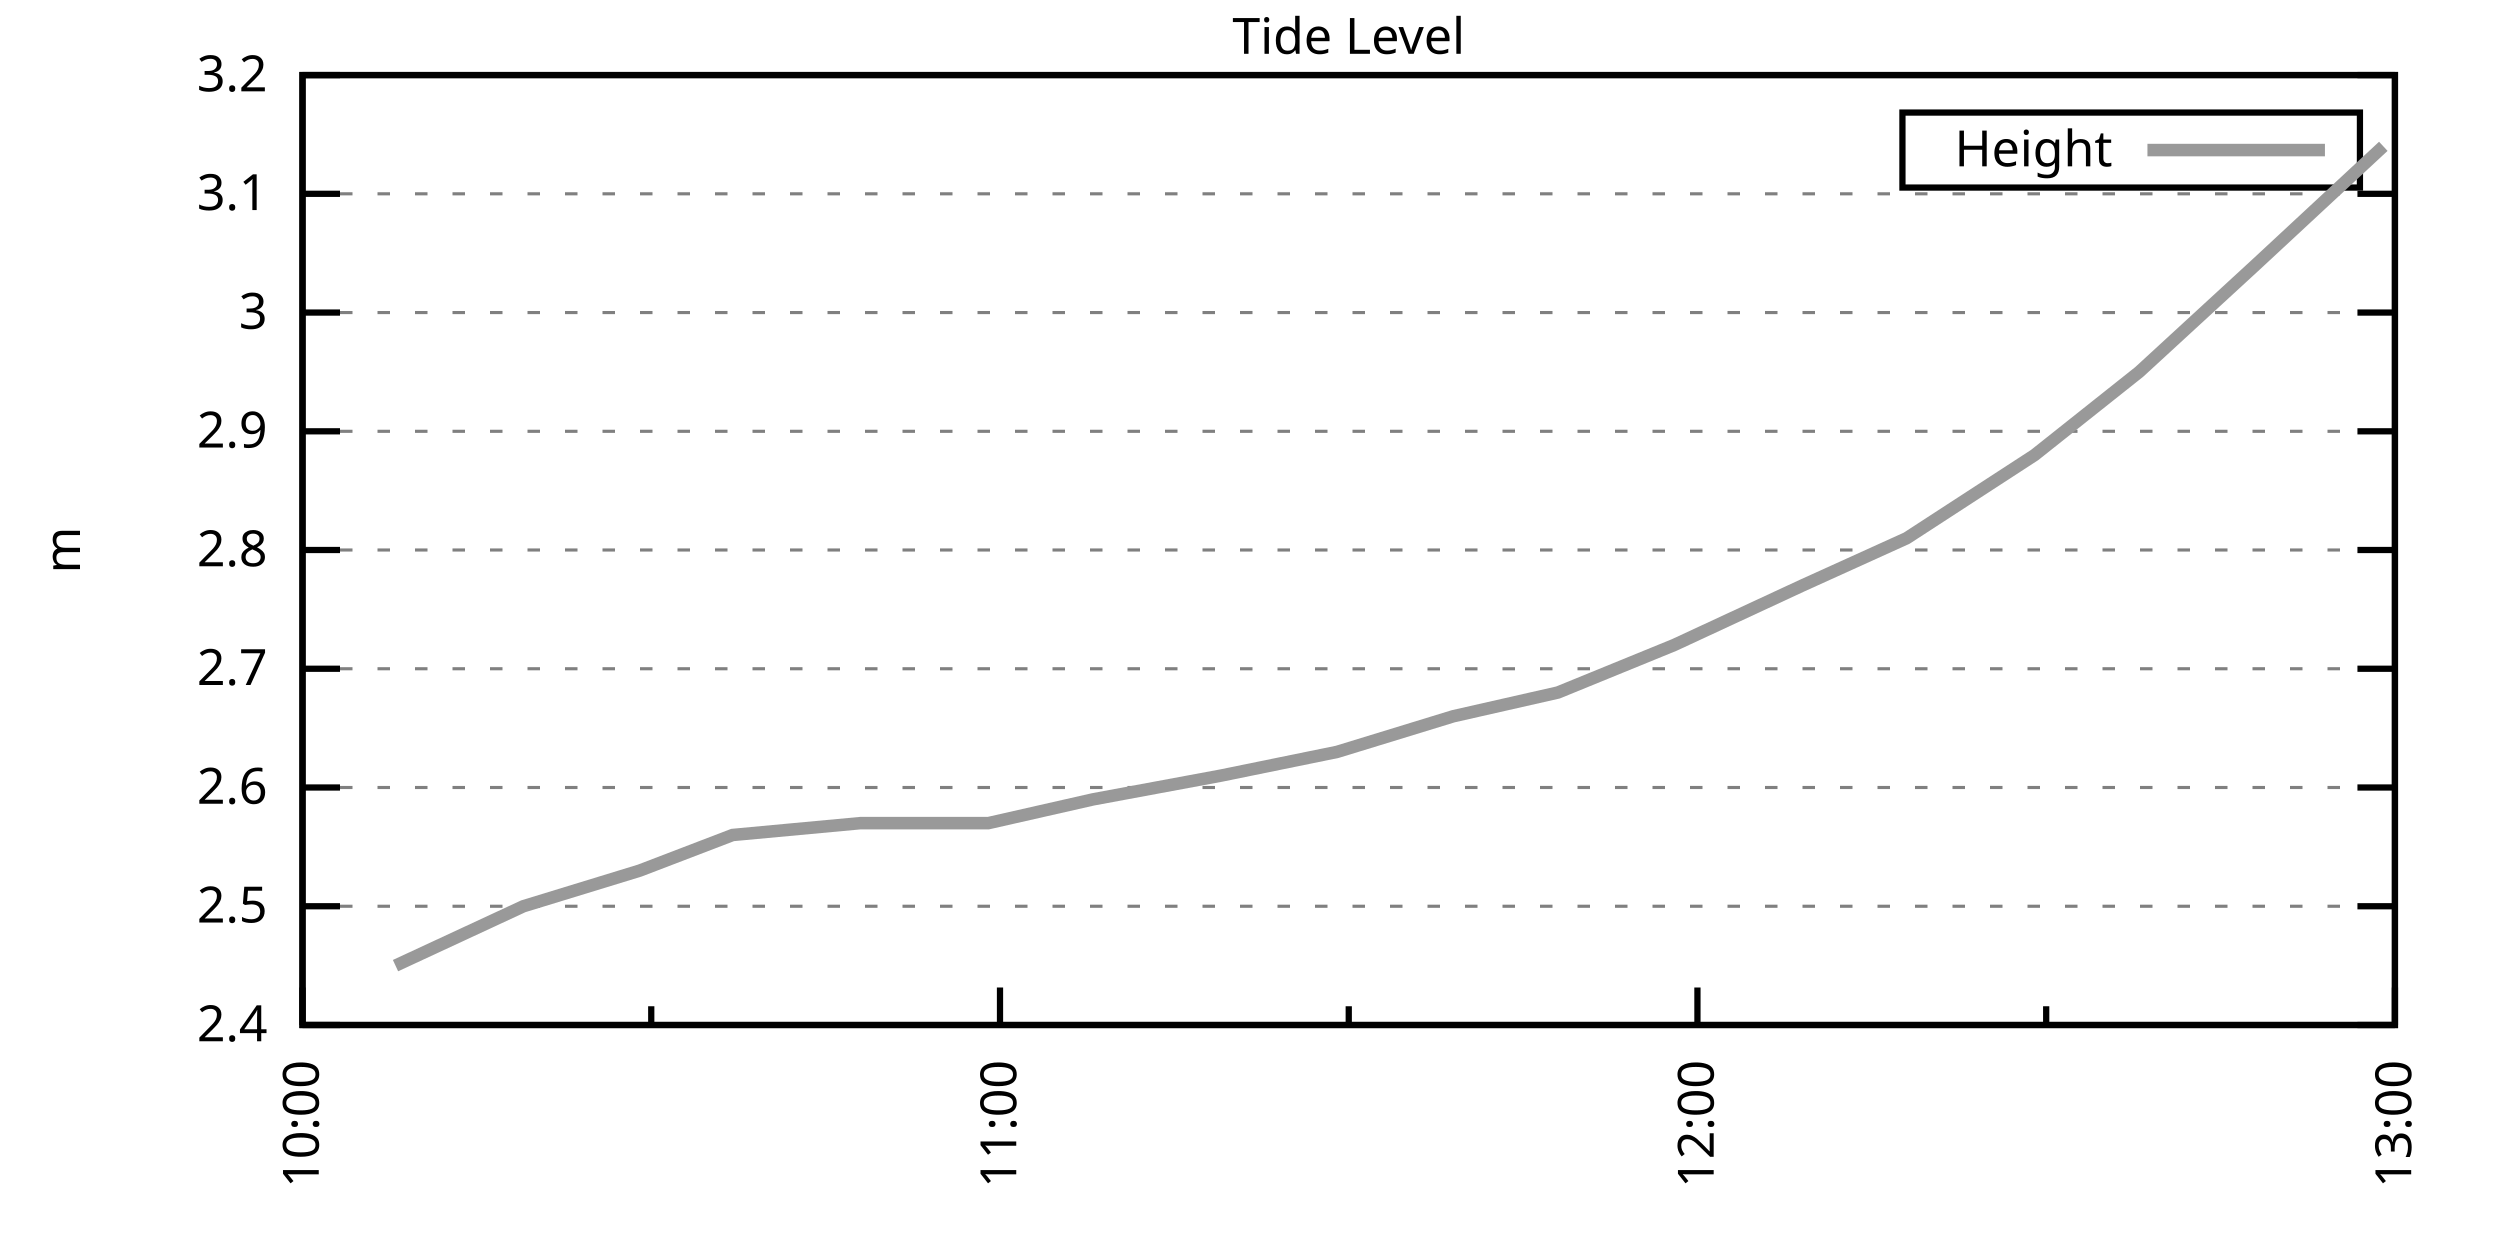
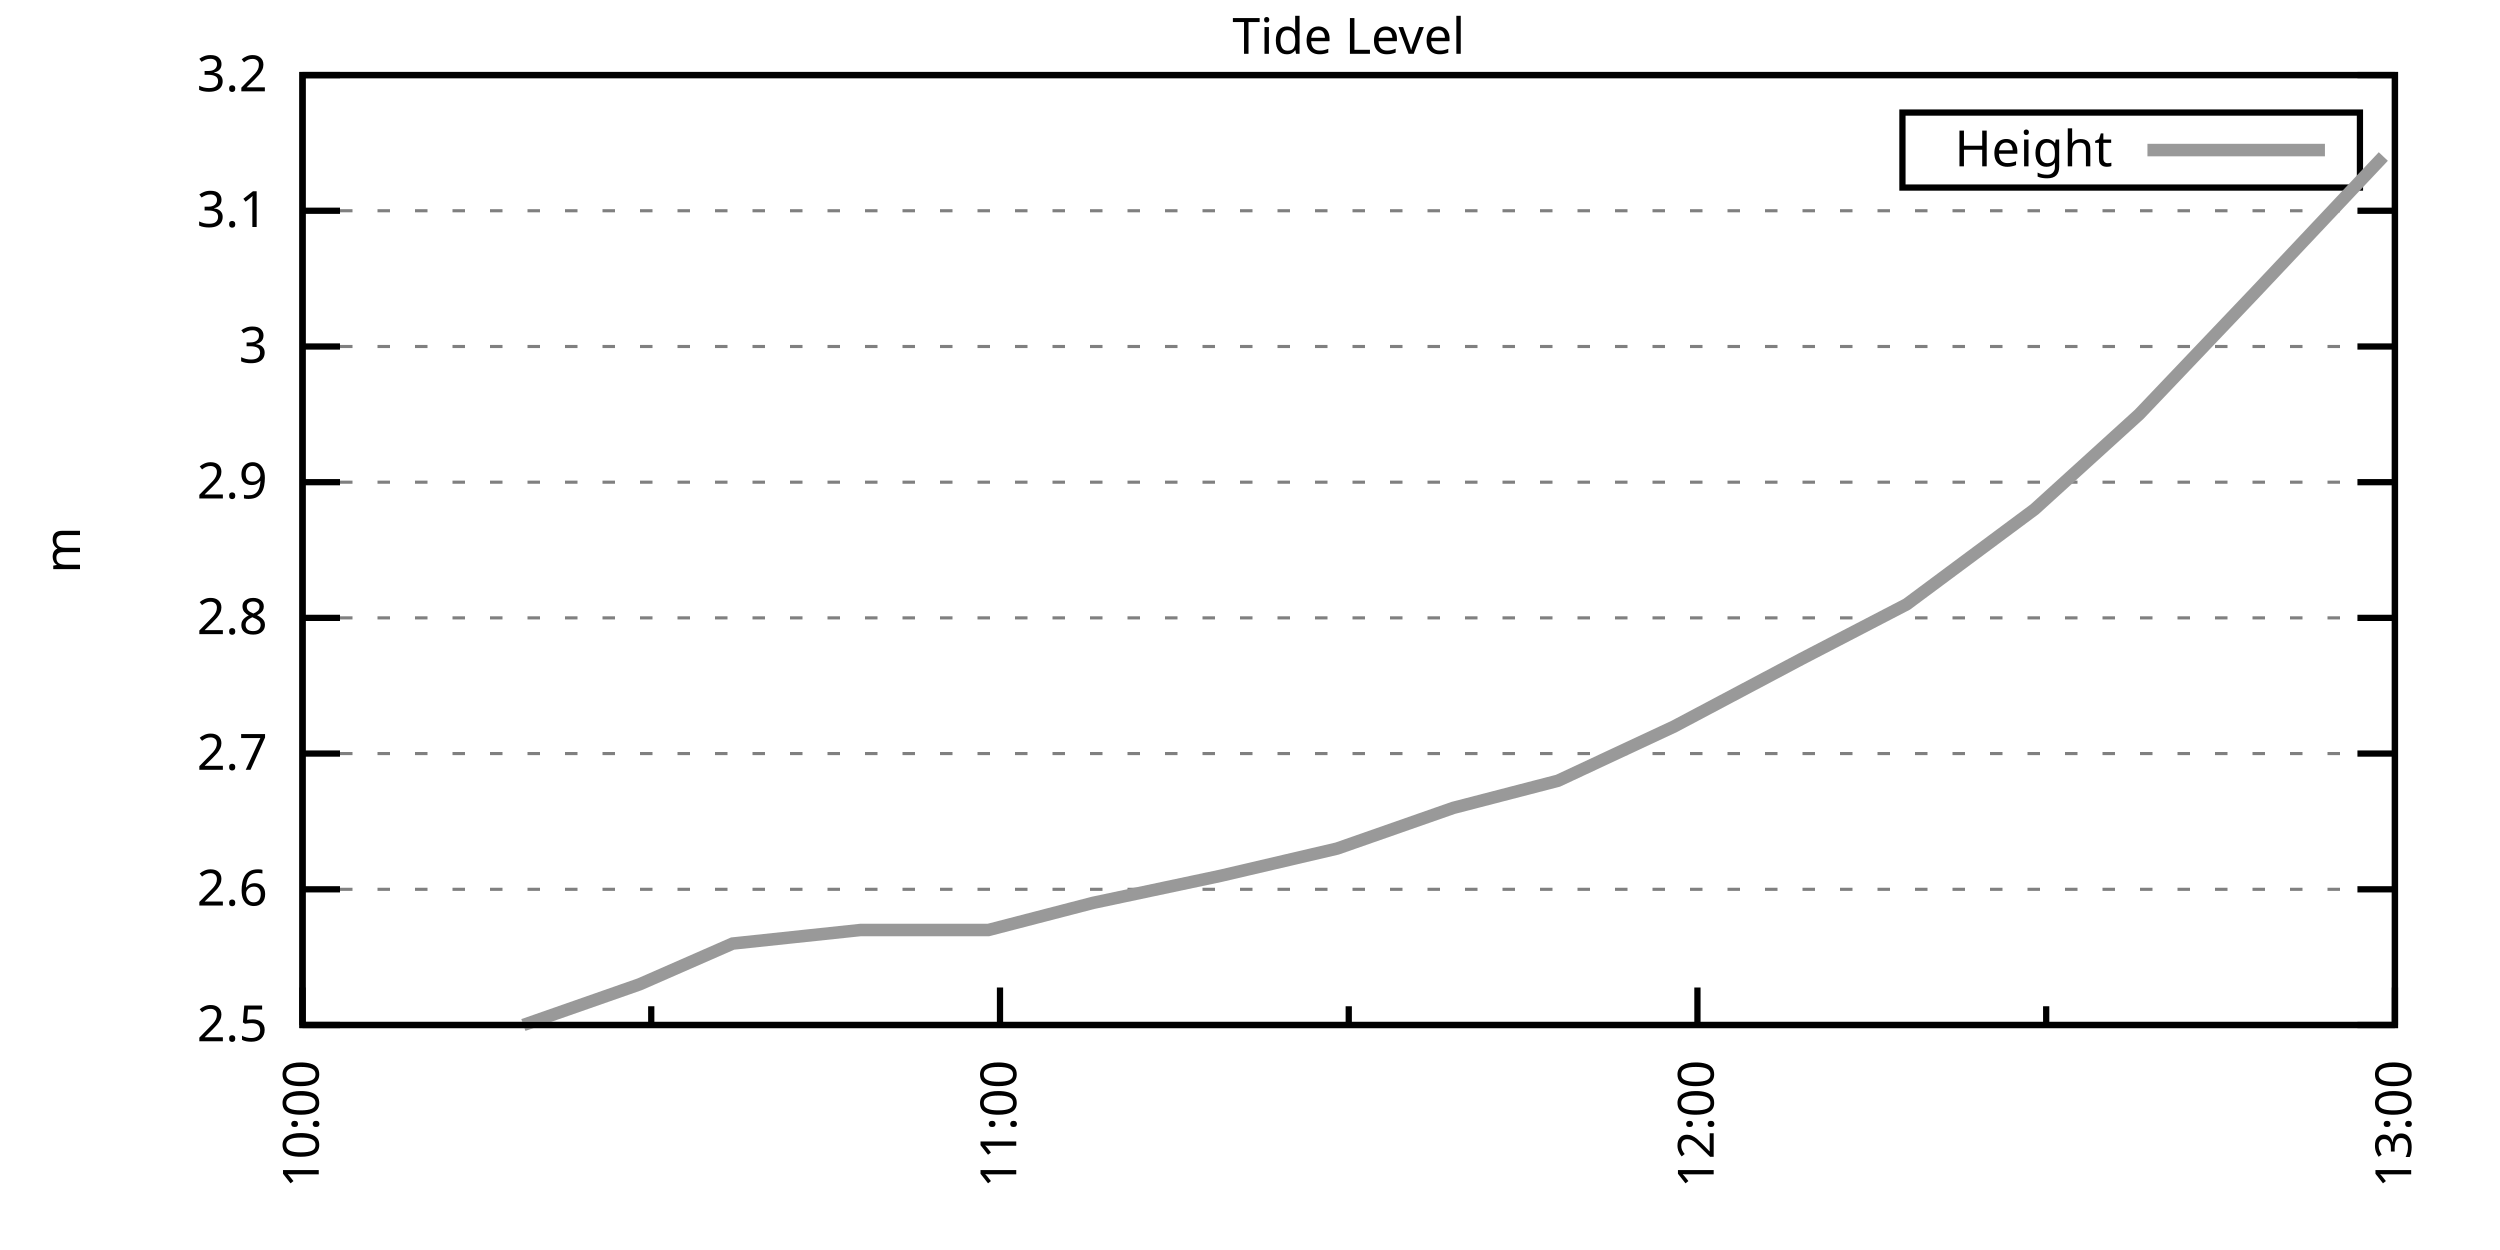
<svg xmlns="http://www.w3.org/2000/svg" xmlns:xlink="http://www.w3.org/1999/xlink" width="400" height="200" viewBox="0 0 400 200">
  <g id="gnuplot_canvas">
    <rect x="0" y="0" width="400" height="200" fill="none" />
    <defs>
      <circle id="gpDot" r="0.5" stroke-width="0.5" stroke="currentColor" />
      <path id="gpPt0" stroke-width="0.333" stroke="currentColor" d="M-1,0 h2 M0,-1 v2" />
      <path id="gpPt1" stroke-width="0.333" stroke="currentColor" d="M-1,-1 L1,1 M1,-1 L-1,1" />
      <path id="gpPt2" stroke-width="0.333" stroke="currentColor" d="M-1,0 L1,0 M0,-1 L0,1 M-1,-1 L1,1 M-1,1 L1,-1" />
      <rect id="gpPt3" stroke-width="0.333" stroke="currentColor" x="-1" y="-1" width="2" height="2" />
      <rect id="gpPt4" stroke-width="0.333" stroke="currentColor" fill="currentColor" x="-1" y="-1" width="2" height="2" />
      <circle id="gpPt5" stroke-width="0.333" stroke="currentColor" cx="0" cy="0" r="1" />
      <use xlink:href="#gpPt5" id="gpPt6" fill="currentColor" stroke="none" />
      <path id="gpPt7" stroke-width="0.333" stroke="currentColor" d="M0,-1.33 L-1.33,0.67 L1.33,0.67 z" />
      <use xlink:href="#gpPt7" id="gpPt8" fill="currentColor" stroke="none" />
      <use xlink:href="#gpPt7" id="gpPt9" stroke="currentColor" transform="rotate(180)" />
      <use xlink:href="#gpPt9" id="gpPt10" fill="currentColor" stroke="none" />
      <use xlink:href="#gpPt3" id="gpPt11" stroke="currentColor" transform="rotate(45)" />
      <use xlink:href="#gpPt11" id="gpPt12" fill="currentColor" stroke="none" />
      <path id="gpPt13" stroke-width="0.333" stroke="currentColor" d="M0,1.330 L1.265,0.411 L0.782,-1.067 L-0.782,-1.076 L-1.265,0.411 z" />
      <use xlink:href="#gpPt13" id="gpPt14" fill="currentColor" stroke="none" />
      <filter id="textbox" filterUnits="objectBoundingBox" x="0" y="0" height="1" width="1">
        <feFlood flood-color="white" flood-opacity="1" result="bgnd" />
        <feComposite in="SourceGraphic" in2="bgnd" operator="atop" />
      </filter>
      <filter id="greybox" filterUnits="objectBoundingBox" x="0" y="0" height="1" width="1">
        <feFlood flood-color="lightgrey" flood-opacity="1" result="grey" />
        <feComposite in="SourceGraphic" in2="grey" operator="atop" />
      </filter>
    </defs>
    <g fill="none" color="white" stroke="currentColor" stroke-width="1.00" stroke-linecap="butt" stroke-linejoin="miter">
</g>
    <g fill="none" color="black" stroke="currentColor" stroke-width="1.00" stroke-linecap="butt" stroke-linejoin="miter">
      <g stroke="none" shape-rendering="crispEdges">
        <polygon fill="rgb(255, 255, 255)" points="48.40,164.00 383.18,164.00 383.18,12.02 48.40,12.02 " />
      </g>
    </g>
    <g fill="none" color="black" stroke="currentColor" stroke-width="1.00" stroke-linecap="butt" stroke-linejoin="miter">
</g>
    <g fill="none" color="black" stroke="black" stroke-width="0.50" stroke-linecap="butt" stroke-linejoin="miter">
</g>
    <g fill="none" color="gray" stroke="currentColor" stroke-width="0.50" stroke-linecap="butt" stroke-linejoin="miter">
      <path stroke="gray" stroke-dasharray="2,4" class="gridline" d="M48.40,164.00 L383.19,164.00  " />
    </g>
    <g fill="none" color="gray" stroke="gray" stroke-width="1.00" stroke-linecap="butt" stroke-linejoin="miter">
</g>
    <g fill="none" color="black" stroke="currentColor" stroke-width="1.00" stroke-linecap="butt" stroke-linejoin="miter">
      <path stroke="black" d="M48.40,164.00 L54.40,164.00 M383.19,164.00 L377.19,164.00  " />
      <g transform="translate(42.80,166.60)" stroke="none" fill="black" font-family="Sans" font-size="8.00" text-anchor="end">
        <text>
-           <tspan font-family="Sans"> 2.4</tspan>
-         </text>
-       </g>
-     </g>
-     <g fill="none" color="black" stroke="currentColor" stroke-width="1.00" stroke-linecap="butt" stroke-linejoin="miter">
- </g>
-     <g fill="none" color="black" stroke="black" stroke-width="0.50" stroke-linecap="butt" stroke-linejoin="miter">
- </g>
-     <g fill="none" color="gray" stroke="currentColor" stroke-width="0.50" stroke-linecap="butt" stroke-linejoin="miter">
-       <path stroke="gray" stroke-dasharray="2,4" class="gridline" d="M48.40,145.00 L383.19,145.00  " />
-     </g>
-     <g fill="none" color="gray" stroke="gray" stroke-width="1.00" stroke-linecap="butt" stroke-linejoin="miter">
- </g>
-     <g fill="none" color="black" stroke="currentColor" stroke-width="1.00" stroke-linecap="butt" stroke-linejoin="miter">
-       <path stroke="black" d="M48.40,145.00 L54.40,145.00 M383.19,145.00 L377.19,145.00  " />
-       <g transform="translate(42.80,147.60)" stroke="none" fill="black" font-family="Sans" font-size="8.00" text-anchor="end">
-         <text>
          <tspan font-family="Sans"> 2.5</tspan>
        </text>
      </g>
    </g>
    <g fill="none" color="black" stroke="currentColor" stroke-width="1.00" stroke-linecap="butt" stroke-linejoin="miter">
</g>
    <g fill="none" color="black" stroke="black" stroke-width="0.50" stroke-linecap="butt" stroke-linejoin="miter">
</g>
    <g fill="none" color="gray" stroke="currentColor" stroke-width="0.50" stroke-linecap="butt" stroke-linejoin="miter">
-       <path stroke="gray" stroke-dasharray="2,4" class="gridline" d="M48.40,126.00 L383.19,126.00  " />
-     </g>
-     <g fill="none" color="gray" stroke="gray" stroke-width="1.00" stroke-linecap="butt" stroke-linejoin="miter">
- </g>
-     <g fill="none" color="black" stroke="currentColor" stroke-width="1.00" stroke-linecap="butt" stroke-linejoin="miter">
-       <path stroke="black" d="M48.40,126.00 L54.40,126.00 M383.19,126.00 L377.19,126.00  " />
-       <g transform="translate(42.80,128.60)" stroke="none" fill="black" font-family="Sans" font-size="8.00" text-anchor="end">
+       <path stroke="gray" stroke-dasharray="2,4" class="gridline" d="M48.40,142.29 L383.19,142.29  " />
+     </g>
+     <g fill="none" color="gray" stroke="gray" stroke-width="1.00" stroke-linecap="butt" stroke-linejoin="miter">
+ </g>
+     <g fill="none" color="black" stroke="currentColor" stroke-width="1.00" stroke-linecap="butt" stroke-linejoin="miter">
+       <path stroke="black" d="M48.40,142.29 L54.40,142.29 M383.19,142.29 L377.19,142.29  " />
+       <g transform="translate(42.80,144.89)" stroke="none" fill="black" font-family="Sans" font-size="8.00" text-anchor="end">
        <text>
          <tspan font-family="Sans"> 2.6</tspan>
        </text>
      </g>
    </g>
    <g fill="none" color="black" stroke="currentColor" stroke-width="1.00" stroke-linecap="butt" stroke-linejoin="miter">
</g>
    <g fill="none" color="black" stroke="black" stroke-width="0.50" stroke-linecap="butt" stroke-linejoin="miter">
</g>
    <g fill="none" color="gray" stroke="currentColor" stroke-width="0.50" stroke-linecap="butt" stroke-linejoin="miter">
-       <path stroke="gray" stroke-dasharray="2,4" class="gridline" d="M48.40,107.00 L383.19,107.00  " />
-     </g>
-     <g fill="none" color="gray" stroke="gray" stroke-width="1.00" stroke-linecap="butt" stroke-linejoin="miter">
- </g>
-     <g fill="none" color="black" stroke="currentColor" stroke-width="1.00" stroke-linecap="butt" stroke-linejoin="miter">
-       <path stroke="black" d="M48.40,107.00 L54.40,107.00 M383.19,107.00 L377.19,107.00  " />
-       <g transform="translate(42.80,109.60)" stroke="none" fill="black" font-family="Sans" font-size="8.00" text-anchor="end">
+       <path stroke="gray" stroke-dasharray="2,4" class="gridline" d="M48.40,120.57 L383.19,120.57  " />
+     </g>
+     <g fill="none" color="gray" stroke="gray" stroke-width="1.00" stroke-linecap="butt" stroke-linejoin="miter">
+ </g>
+     <g fill="none" color="black" stroke="currentColor" stroke-width="1.00" stroke-linecap="butt" stroke-linejoin="miter">
+       <path stroke="black" d="M48.40,120.57 L54.40,120.57 M383.19,120.57 L377.19,120.57  " />
+       <g transform="translate(42.80,123.17)" stroke="none" fill="black" font-family="Sans" font-size="8.00" text-anchor="end">
        <text>
          <tspan font-family="Sans"> 2.7</tspan>
        </text>
      </g>
    </g>
    <g fill="none" color="black" stroke="currentColor" stroke-width="1.00" stroke-linecap="butt" stroke-linejoin="miter">
</g>
    <g fill="none" color="black" stroke="black" stroke-width="0.50" stroke-linecap="butt" stroke-linejoin="miter">
</g>
    <g fill="none" color="gray" stroke="currentColor" stroke-width="0.50" stroke-linecap="butt" stroke-linejoin="miter">
-       <path stroke="gray" stroke-dasharray="2,4" class="gridline" d="M48.40,88.00 L383.19,88.00  " />
-     </g>
-     <g fill="none" color="gray" stroke="gray" stroke-width="1.00" stroke-linecap="butt" stroke-linejoin="miter">
- </g>
-     <g fill="none" color="black" stroke="currentColor" stroke-width="1.00" stroke-linecap="butt" stroke-linejoin="miter">
-       <path stroke="black" d="M48.40,88.00 L54.40,88.00 M383.19,88.00 L377.19,88.00  " />
-       <g transform="translate(42.80,90.60)" stroke="none" fill="black" font-family="Sans" font-size="8.00" text-anchor="end">
+       <path stroke="gray" stroke-dasharray="2,4" class="gridline" d="M48.40,98.86 L383.19,98.86  " />
+     </g>
+     <g fill="none" color="gray" stroke="gray" stroke-width="1.00" stroke-linecap="butt" stroke-linejoin="miter">
+ </g>
+     <g fill="none" color="black" stroke="currentColor" stroke-width="1.00" stroke-linecap="butt" stroke-linejoin="miter">
+       <path stroke="black" d="M48.40,98.86 L54.40,98.86 M383.19,98.86 L377.19,98.86  " />
+       <g transform="translate(42.80,101.46)" stroke="none" fill="black" font-family="Sans" font-size="8.00" text-anchor="end">
        <text>
          <tspan font-family="Sans"> 2.8</tspan>
        </text>
      </g>
    </g>
    <g fill="none" color="black" stroke="currentColor" stroke-width="1.00" stroke-linecap="butt" stroke-linejoin="miter">
</g>
    <g fill="none" color="black" stroke="black" stroke-width="0.50" stroke-linecap="butt" stroke-linejoin="miter">
</g>
    <g fill="none" color="gray" stroke="currentColor" stroke-width="0.50" stroke-linecap="butt" stroke-linejoin="miter">
-       <path stroke="gray" stroke-dasharray="2,4" class="gridline" d="M48.40,69.01 L383.19,69.01  " />
-     </g>
-     <g fill="none" color="gray" stroke="gray" stroke-width="1.00" stroke-linecap="butt" stroke-linejoin="miter">
- </g>
-     <g fill="none" color="black" stroke="currentColor" stroke-width="1.00" stroke-linecap="butt" stroke-linejoin="miter">
-       <path stroke="black" d="M48.40,69.01 L54.40,69.01 M383.19,69.01 L377.19,69.01  " />
-       <g transform="translate(42.80,71.61)" stroke="none" fill="black" font-family="Sans" font-size="8.00" text-anchor="end">
+       <path stroke="gray" stroke-dasharray="2,4" class="gridline" d="M48.40,77.15 L383.19,77.15  " />
+     </g>
+     <g fill="none" color="gray" stroke="gray" stroke-width="1.00" stroke-linecap="butt" stroke-linejoin="miter">
+ </g>
+     <g fill="none" color="black" stroke="currentColor" stroke-width="1.00" stroke-linecap="butt" stroke-linejoin="miter">
+       <path stroke="black" d="M48.40,77.15 L54.40,77.15 M383.19,77.15 L377.19,77.15  " />
+       <g transform="translate(42.80,79.75)" stroke="none" fill="black" font-family="Sans" font-size="8.00" text-anchor="end">
        <text>
          <tspan font-family="Sans"> 2.9</tspan>
        </text>
      </g>
    </g>
    <g fill="none" color="black" stroke="currentColor" stroke-width="1.00" stroke-linecap="butt" stroke-linejoin="miter">
</g>
    <g fill="none" color="black" stroke="black" stroke-width="0.50" stroke-linecap="butt" stroke-linejoin="miter">
</g>
    <g fill="none" color="gray" stroke="currentColor" stroke-width="0.50" stroke-linecap="butt" stroke-linejoin="miter">
-       <path stroke="gray" stroke-dasharray="2,4" class="gridline" d="M48.40,50.01 L383.19,50.01  " />
-     </g>
-     <g fill="none" color="gray" stroke="gray" stroke-width="1.00" stroke-linecap="butt" stroke-linejoin="miter">
- </g>
-     <g fill="none" color="black" stroke="currentColor" stroke-width="1.00" stroke-linecap="butt" stroke-linejoin="miter">
-       <path stroke="black" d="M48.40,50.01 L54.40,50.01 M383.19,50.01 L377.19,50.01  " />
-       <g transform="translate(42.80,52.61)" stroke="none" fill="black" font-family="Sans" font-size="8.00" text-anchor="end">
+       <path stroke="gray" stroke-dasharray="2,4" class="gridline" d="M48.40,55.44 L383.19,55.44  " />
+     </g>
+     <g fill="none" color="gray" stroke="gray" stroke-width="1.00" stroke-linecap="butt" stroke-linejoin="miter">
+ </g>
+     <g fill="none" color="black" stroke="currentColor" stroke-width="1.00" stroke-linecap="butt" stroke-linejoin="miter">
+       <path stroke="black" d="M48.40,55.44 L54.40,55.44 M383.19,55.44 L377.19,55.44  " />
+       <g transform="translate(42.80,58.04)" stroke="none" fill="black" font-family="Sans" font-size="8.00" text-anchor="end">
        <text>
          <tspan font-family="Sans"> 3</tspan>
        </text>
      </g>
    </g>
    <g fill="none" color="black" stroke="currentColor" stroke-width="1.00" stroke-linecap="butt" stroke-linejoin="miter">
</g>
    <g fill="none" color="black" stroke="black" stroke-width="0.50" stroke-linecap="butt" stroke-linejoin="miter">
</g>
    <g fill="none" color="gray" stroke="currentColor" stroke-width="0.50" stroke-linecap="butt" stroke-linejoin="miter">
-       <path stroke="gray" stroke-dasharray="2,4" class="gridline" d="M48.40,31.01 L383.19,31.01  " />
-     </g>
-     <g fill="none" color="gray" stroke="gray" stroke-width="1.00" stroke-linecap="butt" stroke-linejoin="miter">
- </g>
-     <g fill="none" color="black" stroke="currentColor" stroke-width="1.00" stroke-linecap="butt" stroke-linejoin="miter">
-       <path stroke="black" d="M48.40,31.01 L54.40,31.01 M383.19,31.01 L377.19,31.01  " />
-       <g transform="translate(42.80,33.61)" stroke="none" fill="black" font-family="Sans" font-size="8.00" text-anchor="end">
+       <path stroke="gray" stroke-dasharray="2,4" class="gridline" d="M48.40,33.72 L383.19,33.72  " />
+     </g>
+     <g fill="none" color="gray" stroke="gray" stroke-width="1.00" stroke-linecap="butt" stroke-linejoin="miter">
+ </g>
+     <g fill="none" color="black" stroke="currentColor" stroke-width="1.00" stroke-linecap="butt" stroke-linejoin="miter">
+       <path stroke="black" d="M48.40,33.72 L54.40,33.72 M383.19,33.72 L377.19,33.72  " />
+       <g transform="translate(42.80,36.32)" stroke="none" fill="black" font-family="Sans" font-size="8.00" text-anchor="end">
        <text>
          <tspan font-family="Sans"> 3.1</tspan>
        </text>
      </g>
    </g>
    <g fill="none" color="black" stroke="currentColor" stroke-width="1.00" stroke-linecap="butt" stroke-linejoin="miter">
</g>
    <g fill="none" color="black" stroke="black" stroke-width="0.50" stroke-linecap="butt" stroke-linejoin="miter">
</g>
    <g fill="none" color="gray" stroke="currentColor" stroke-width="0.50" stroke-linecap="butt" stroke-linejoin="miter">
      <path stroke="gray" stroke-dasharray="2,4" class="gridline" d="M48.40,12.01 L383.19,12.01  " />
    </g>
    <g fill="none" color="gray" stroke="gray" stroke-width="1.00" stroke-linecap="butt" stroke-linejoin="miter">
</g>
    <g fill="none" color="black" stroke="currentColor" stroke-width="1.00" stroke-linecap="butt" stroke-linejoin="miter">
      <path stroke="black" d="M48.40,12.01 L54.40,12.01 M383.19,12.01 L377.19,12.01  " />
      <g transform="translate(42.80,14.61)" stroke="none" fill="black" font-family="Sans" font-size="8.00" text-anchor="end">
        <text>
          <tspan font-family="Sans"> 3.2</tspan>
        </text>
      </g>
    </g>
    <g fill="none" color="black" stroke="currentColor" stroke-width="1.00" stroke-linecap="butt" stroke-linejoin="miter">
      <path stroke="black" d="M48.40,164.00 L48.40,158.00  " />
      <g transform="translate(51.00,169.60) rotate(270)" stroke="none" fill="black" font-family="Sans" font-size="8.00" text-anchor="end">
        <text>
          <tspan font-family="Sans">10:00</tspan>
        </text>
      </g>
    </g>
    <g fill="none" color="black" stroke="currentColor" stroke-width="1.00" stroke-linecap="butt" stroke-linejoin="miter">
      <path stroke="black" d="M104.20,164.00 L104.20,161.00 M160.00,164.00 L160.00,158.00  " />
      <g transform="translate(162.60,169.60) rotate(270)" stroke="none" fill="black" font-family="Sans" font-size="8.00" text-anchor="end">
        <text>
          <tspan font-family="Sans">11:00</tspan>
        </text>
      </g>
    </g>
    <g fill="none" color="black" stroke="currentColor" stroke-width="1.00" stroke-linecap="butt" stroke-linejoin="miter">
      <path stroke="black" d="M215.80,164.00 L215.80,161.00 M271.59,164.00 L271.59,158.00  " />
      <g transform="translate(274.19,169.60) rotate(270)" stroke="none" fill="black" font-family="Sans" font-size="8.00" text-anchor="end">
        <text>
          <tspan font-family="Sans">12:00</tspan>
        </text>
      </g>
    </g>
    <g fill="none" color="black" stroke="currentColor" stroke-width="1.00" stroke-linecap="butt" stroke-linejoin="miter">
      <path stroke="black" d="M327.39,164.00 L327.39,161.00 M383.19,164.00 L383.19,158.00  " />
      <g transform="translate(385.79,169.60) rotate(270)" stroke="none" fill="black" font-family="Sans" font-size="8.00" text-anchor="end">
        <text>
          <tspan font-family="Sans">13:00</tspan>
        </text>
      </g>
    </g>
    <g fill="none" color="black" stroke="currentColor" stroke-width="1.00" stroke-linecap="butt" stroke-linejoin="miter">
</g>
    <g fill="none" color="black" stroke="currentColor" stroke-width="1.00" stroke-linecap="butt" stroke-linejoin="miter">
      <path stroke="black" d="M48.40,12.01 L48.40,164.00 L383.19,164.00 L383.19,12.01 L48.40,12.01 Z  " />
    </g>
    <g fill="none" color="black" stroke="currentColor" stroke-width="1.00" stroke-linecap="butt" stroke-linejoin="miter">
      <g transform="translate(12.80,88.01) rotate(270)" stroke="none" fill="black" font-family="Sans" font-size="8.00" text-anchor="middle">
        <text>
          <tspan font-family="Sans">m</tspan>
        </text>
      </g>
    </g>
    <g fill="none" color="black" stroke="currentColor" stroke-width="1.00" stroke-linecap="butt" stroke-linejoin="miter">
</g>
    <g fill="none" color="black" stroke="currentColor" stroke-width="1.00" stroke-linecap="butt" stroke-linejoin="miter">
      <path stroke="black" d="M304.39,30.01 L304.39,18.01 L377.59,18.01 L377.59,30.01 L304.39,30.01 Z  " />
    </g>
    <g id="Tide_level_plot_1">
      <g fill="none" color="white" stroke="black" stroke-width="2.00" stroke-linecap="butt" stroke-linejoin="miter">
</g>
      <g fill="none" color="black" stroke="currentColor" stroke-width="2.00" stroke-linecap="butt" stroke-linejoin="miter">
        <g transform="translate(337.99,26.61)" stroke="none" fill="black" font-family="Sans" font-size="8.00" text-anchor="end">
          <text>
            <tspan font-family="Sans">Height</tspan>
          </text>
        </g>
      </g>
      <g fill="none" color="black" stroke="currentColor" stroke-width="2.00" stroke-linecap="butt" stroke-linejoin="miter">
-         <path stroke="rgb(153, 153, 153)" d="M343.59,24.01 L371.99,24.01 M63.28,154.50 L83.74,145.00 L102.34,139.30 L117.22,133.60 L137.68,131.70 L158.14,131.70   L174.88,127.90 L195.34,124.10 L213.94,120.30 L232.53,114.60 L249.27,110.80 L267.87,103.20 L288.33,93.70 L305.07,86.11   L325.53,72.81 L342.27,59.51 L360.87,42.41 L381.33,23.41  " />
+         <path stroke="rgb(153, 153, 153)" d="M343.59,24.01 L371.99,24.01 M83.74,164.00 L102.34,157.49 L117.22,150.97 L137.68,148.80 L158.14,148.80 L174.88,144.46   L195.34,140.12 L213.94,135.77 L232.53,129.26 L249.27,124.92 L267.87,116.23 L288.33,105.38 L305.07,96.69 L325.53,81.49   L342.27,66.29 L360.87,46.75 L381.33,25.04  " />
      </g>
    </g>
    <g fill="none" color="black" stroke="currentColor" stroke-width="2.00" stroke-linecap="butt" stroke-linejoin="miter">
</g>
    <g fill="none" color="black" stroke="black" stroke-width="1.00" stroke-linecap="butt" stroke-linejoin="miter">
</g>
    <g fill="none" color="black" stroke="currentColor" stroke-width="1.00" stroke-linecap="butt" stroke-linejoin="miter">
      <path stroke="black" d="M48.40,12.01 L48.40,164.00 L383.19,164.00 L383.19,12.01 L48.40,12.01 Z  " />
    </g>
    <g fill="none" color="black" stroke="currentColor" stroke-width="1.00" stroke-linecap="butt" stroke-linejoin="miter">
      <g transform="translate(215.79,8.61)" stroke="none" fill="black" font-family="Sans" font-size="8.00" text-anchor="middle">
        <text>
          <tspan font-family="Sans">Tide Level</tspan>
        </text>
      </g>
    </g>
    <g fill="none" color="black" stroke="currentColor" stroke-width="1.00" stroke-linecap="butt" stroke-linejoin="miter">
</g>
  </g>
</svg>
